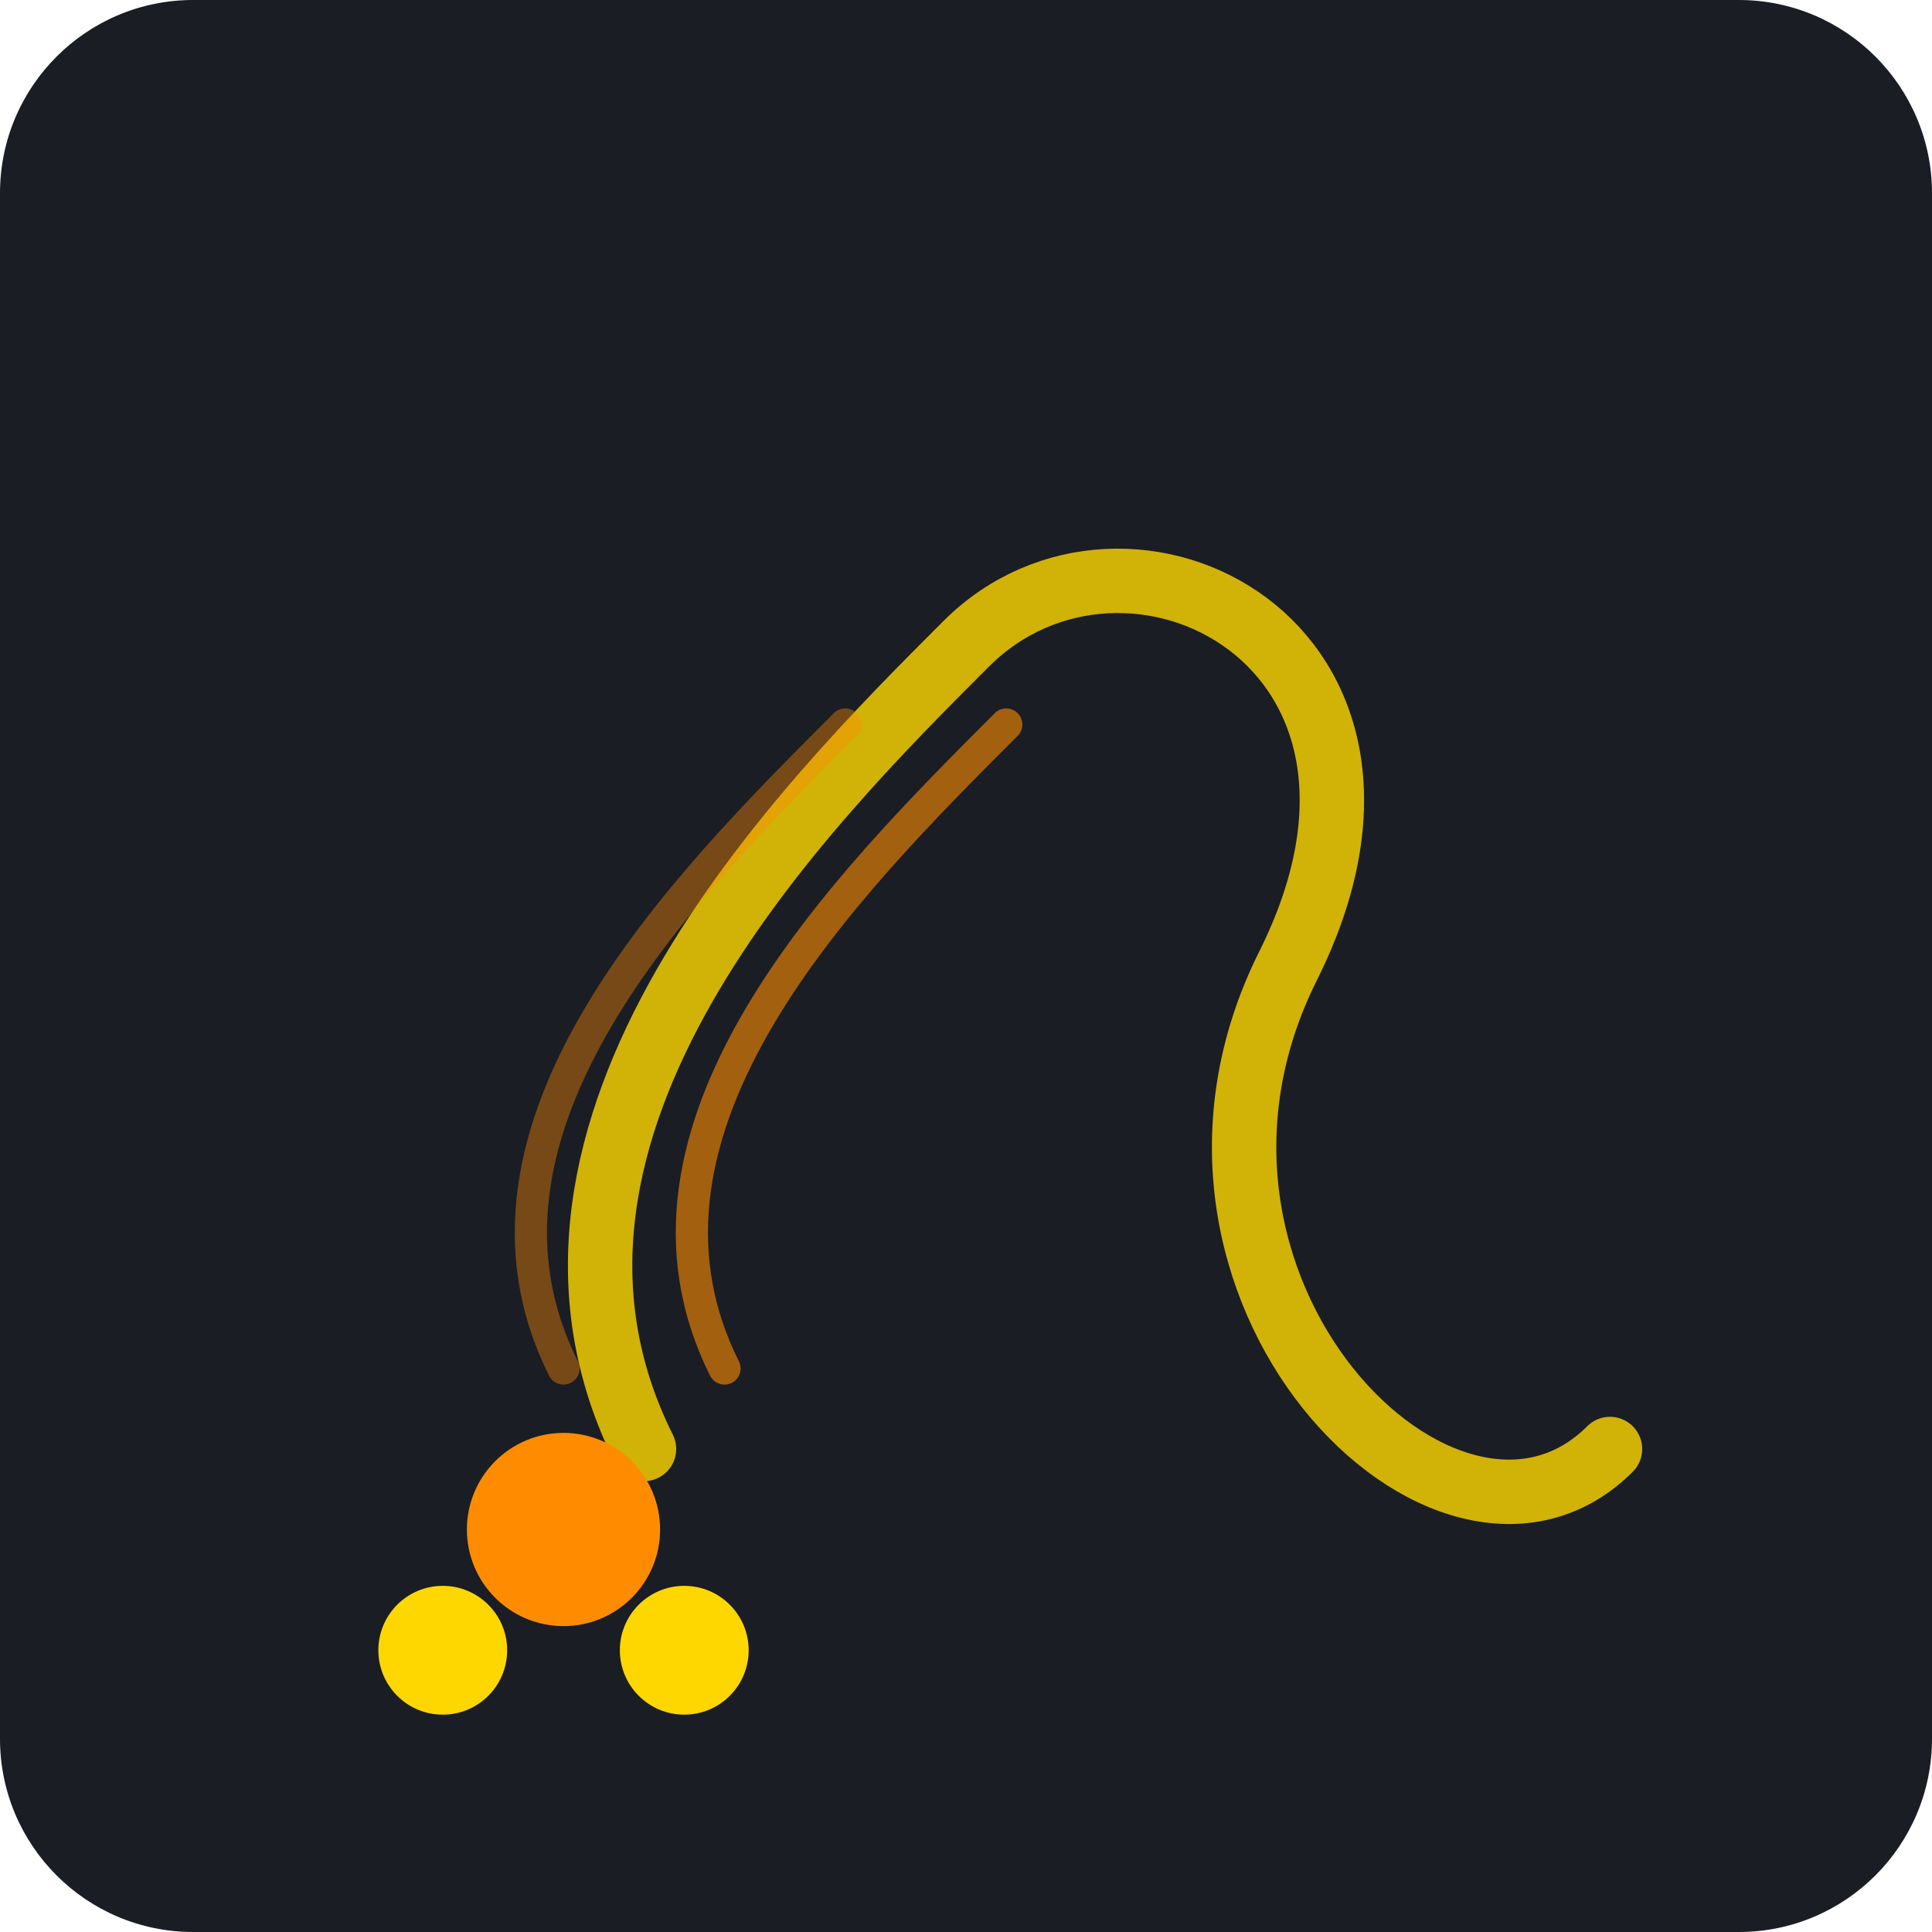
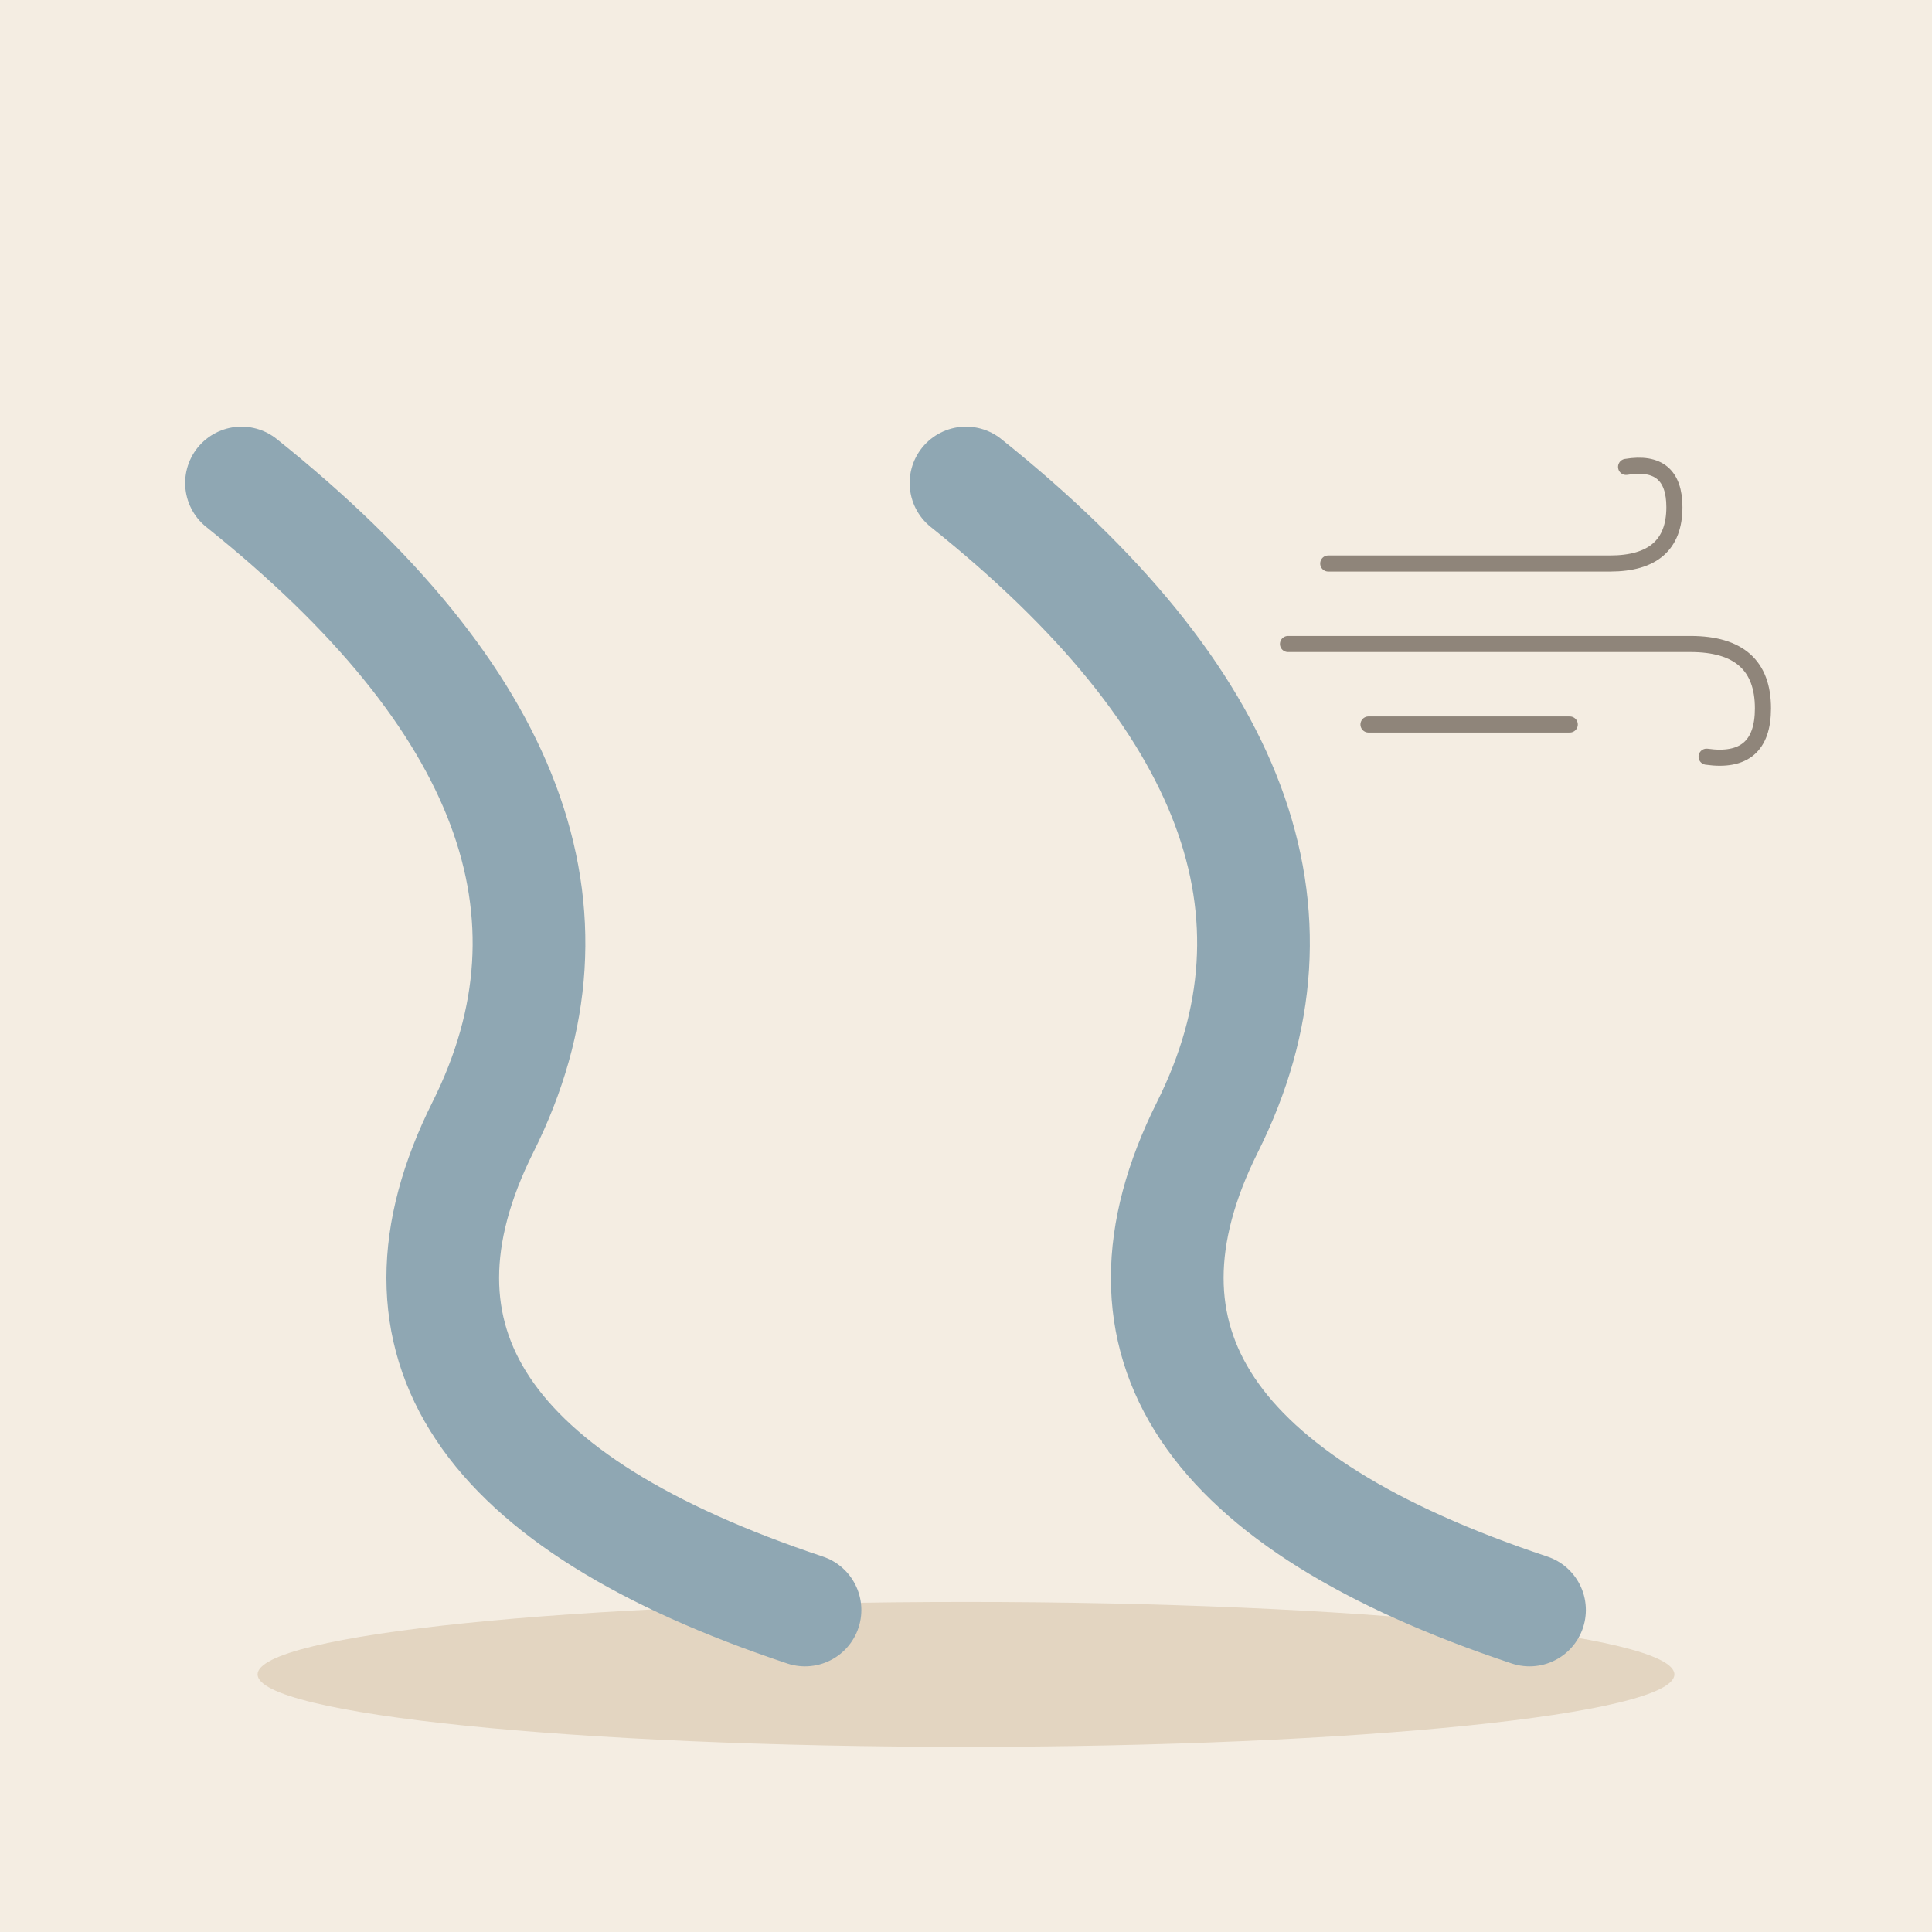
- <svg xmlns="http://www.w3.org/2000/svg" viewBox="0 0 240 240">
-   <rect width="240" height="240" rx="24" fill="#1A1D24" />
-   <g transform="translate(120, 120)">
-     <path d="M-40,60 C-60,20 -20,-20 0,-40 C20,-60 60,-40 40,0 C20,40 60,80 80,60" fill="none" stroke="#FFD700" stroke-width="8" stroke-linecap="round" stroke-linejoin="round" opacity="0.8" />
-     <circle cx="-50" cy="70" r="12" fill="#FF8C00" />
-     <circle cx="-65" cy="85" r="8" fill="#FFD700" />
-     <circle cx="-35" cy="85" r="8" fill="#FFD700" />
-     <path d="M-30,50 C-45,20 -15,-10 5,-30" fill="none" stroke="#FF8C00" stroke-width="4" stroke-linecap="round" opacity="0.6" />
-     <path d="M-50,50 C-65,20 -35,-10 -15,-30" fill="none" stroke="#FF8C00" stroke-width="4" stroke-linecap="round" opacity="0.4" />
+ <svg xmlns="http://www.w3.org/2000/svg" viewBox="0 0 240 240" data-style="editorial">
+   <rect width="240" height="240" fill="#F4EDE2" />
+   <ellipse cx="120" cy="208" rx="88" ry="9" fill="#E3D5C1" />
+   <path d="M30 60Q80 100 60 140Q40 180 100 200" fill="none" stroke="#8FA7B3" stroke-width="14" stroke-linecap="round" stroke-linejoin="round" />
+   <path d="M120 60Q170 100 150 140Q130 180 190 200" fill="none" stroke="#8FA7B3" stroke-width="14" stroke-linecap="round" stroke-linejoin="round" />
+   <g transform="translate(190 80) scale(0.5 0.5)">
+     <path d="M-50 -20L20 -20Q36 -20 36 -34Q36 -46 24 -44" fill="none" stroke="#8F857A" stroke-width="4" stroke-linecap="round" stroke-linejoin="round" />
+     <path d="M-60 0L40 0Q58 0 58 16Q58 30 44 28" fill="none" stroke="#8F857A" stroke-width="4" stroke-linecap="round" stroke-linejoin="round" />
+     <path d="M-40 20L10 20" fill="none" stroke="#8F857A" stroke-width="4" stroke-linecap="round" stroke-linejoin="round" />
  </g>
</svg>
